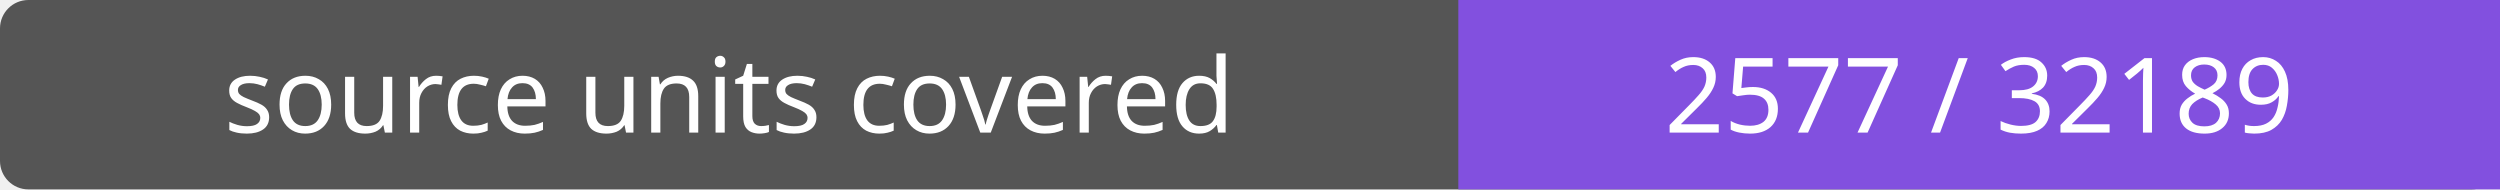
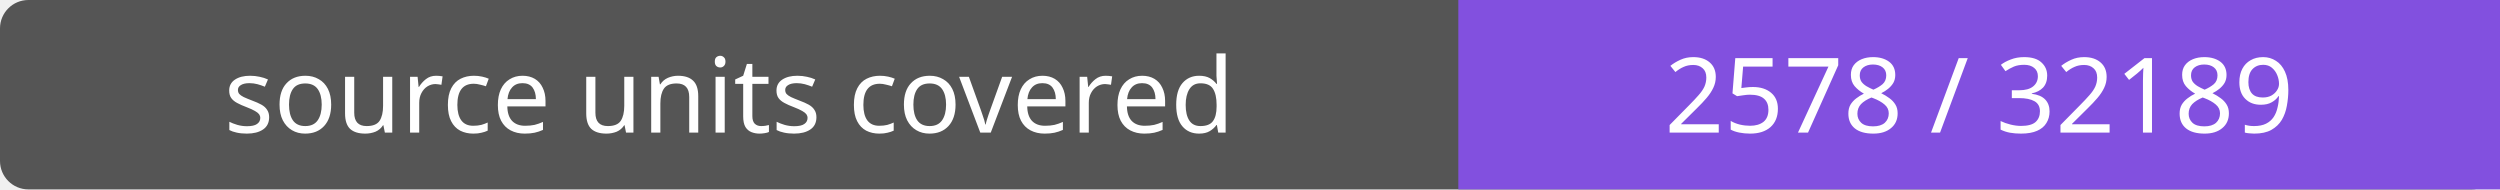
- <svg xmlns="http://www.w3.org/2000/svg" width="264" height="20" role="img" aria-label="source units covered: 2577 / 32189">
+ <svg xmlns="http://www.w3.org/2000/svg" width="264" height="20" role="img" aria-label="source units covered: 2578 / 32189">
  <rect width="264" height="20" rx="3" fill="#555" />
  <path fill="#8250df" d="M154 0h110v20H154z" />
  <g fill="#fff" text-anchor="middle" font-family="Verdana,sans-serif" font-size="11">
    <text x="77.0" y="14">source units covered</text>
-     <text x="209.0" y="14">2577 / 32189</text>
+     <text x="209.0" y="14">2578 / 32189</text>
  </g>
</svg>
